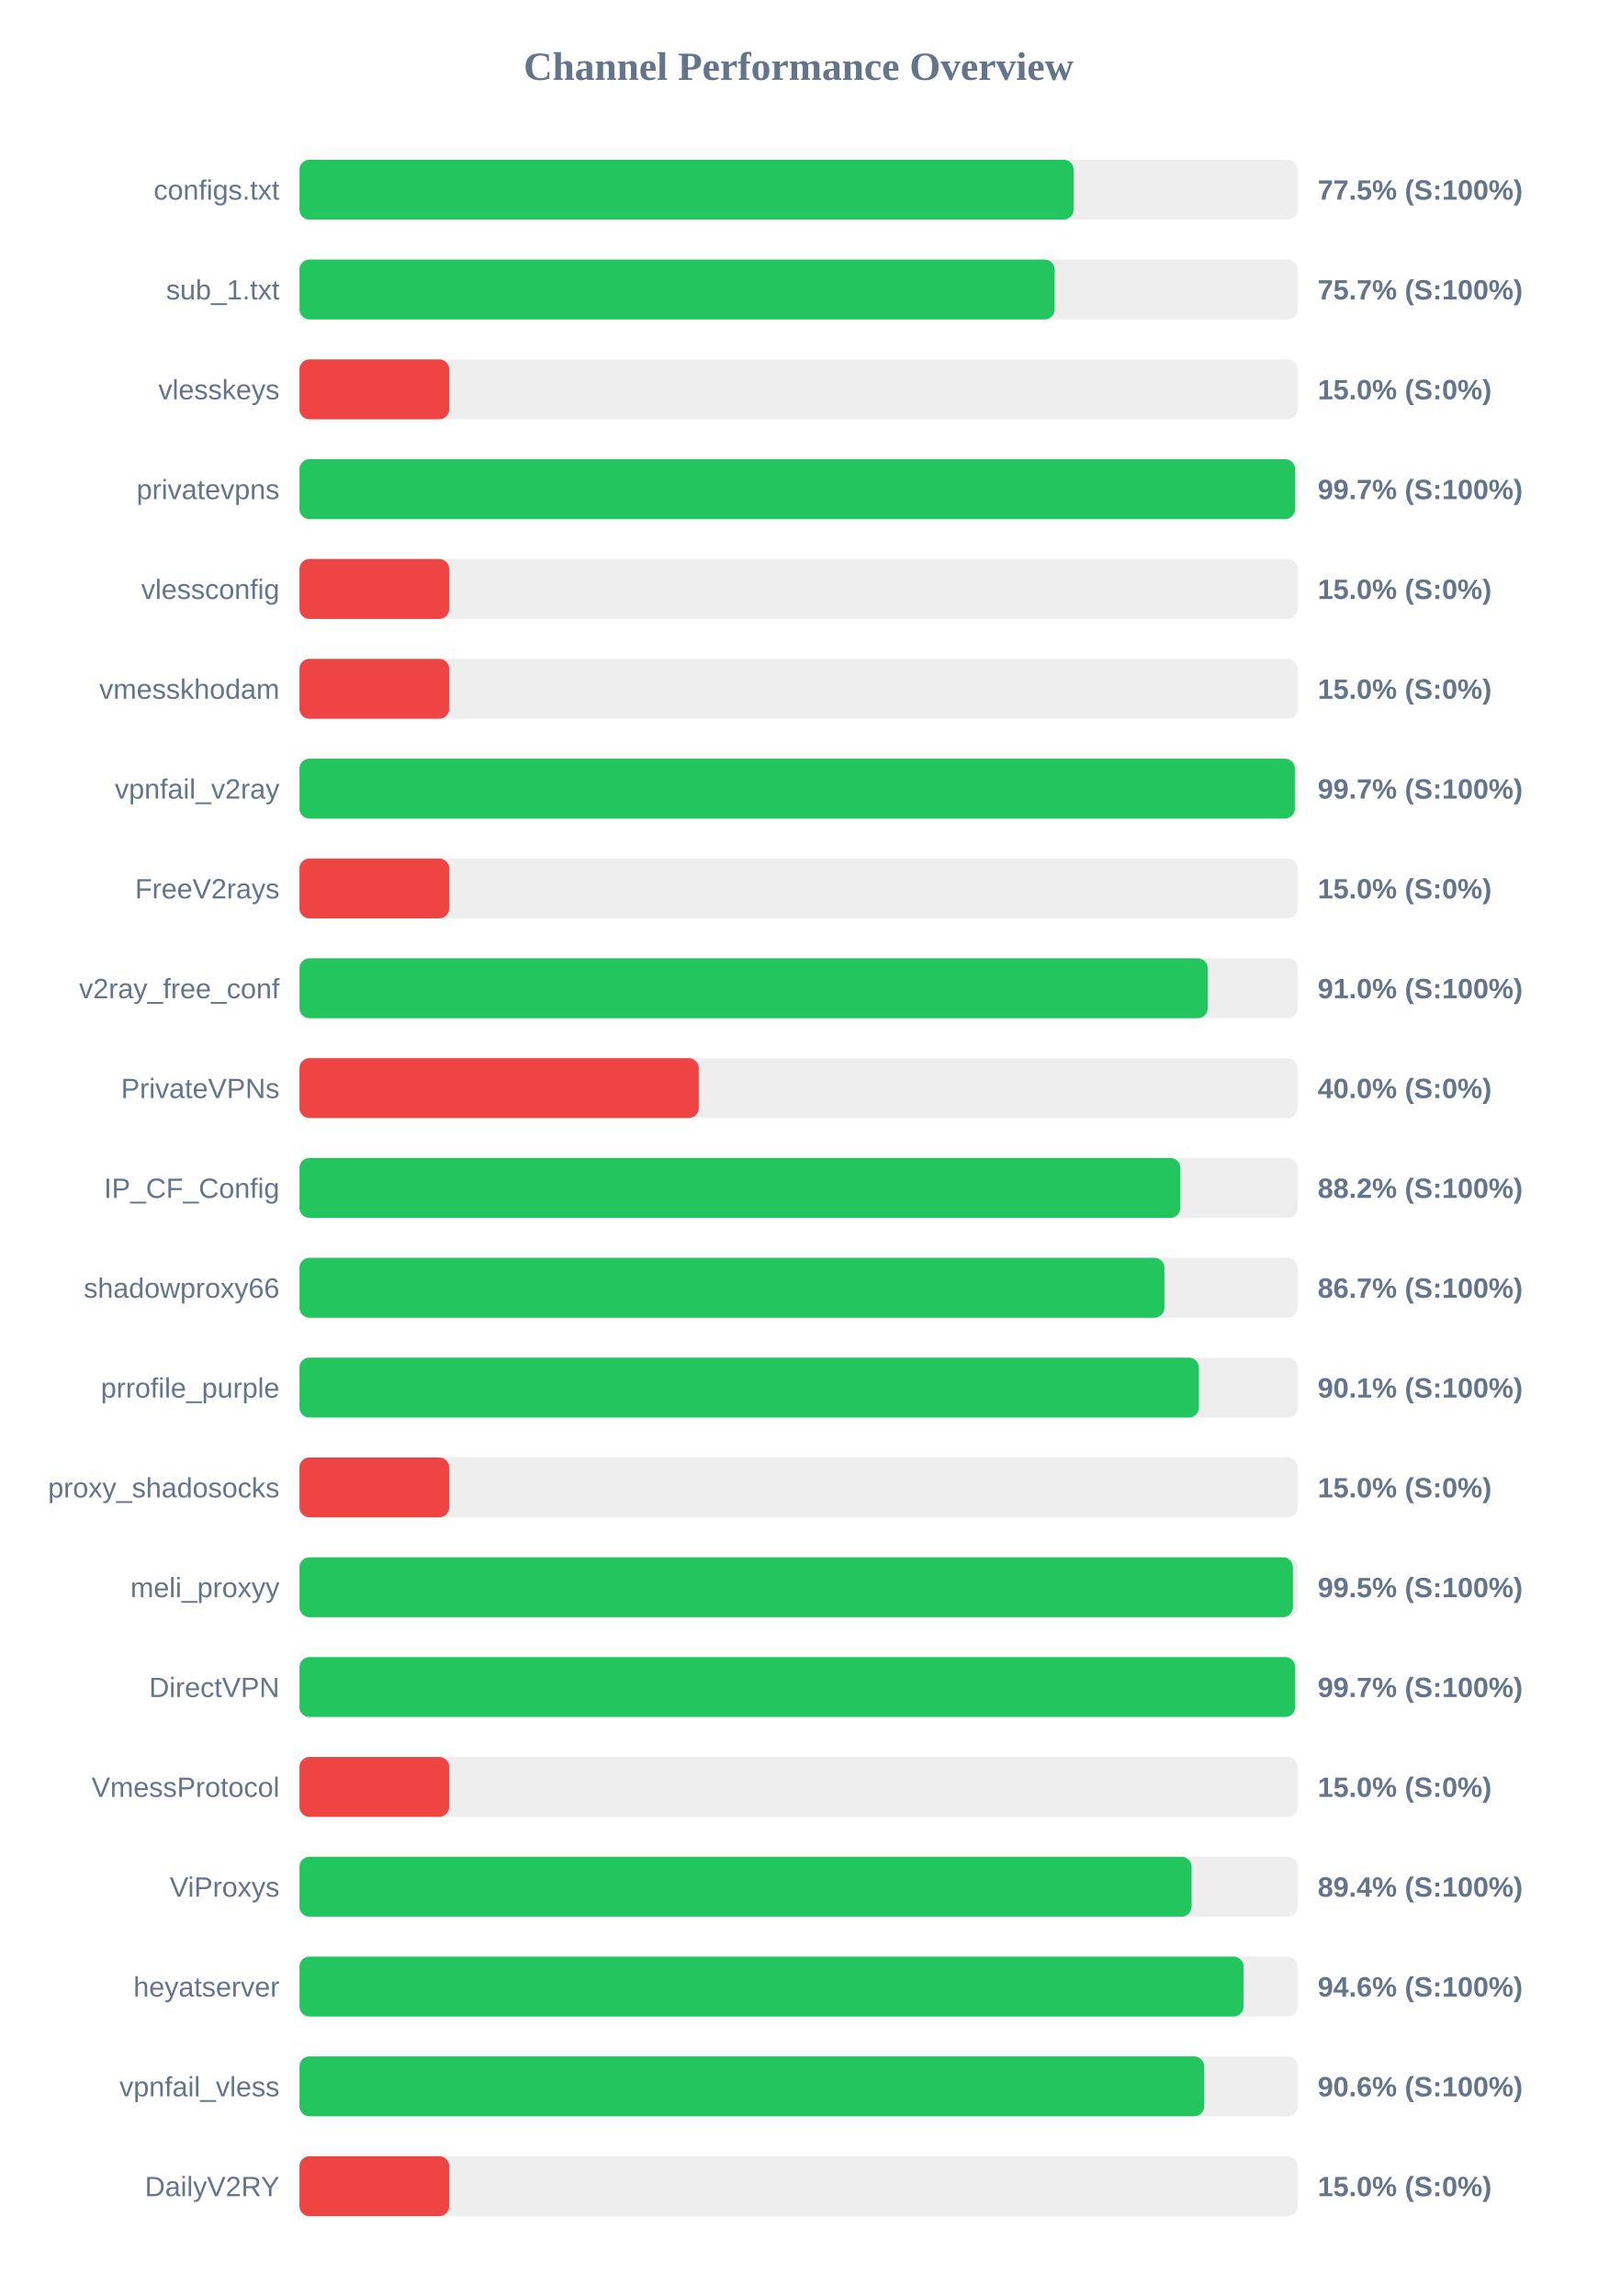
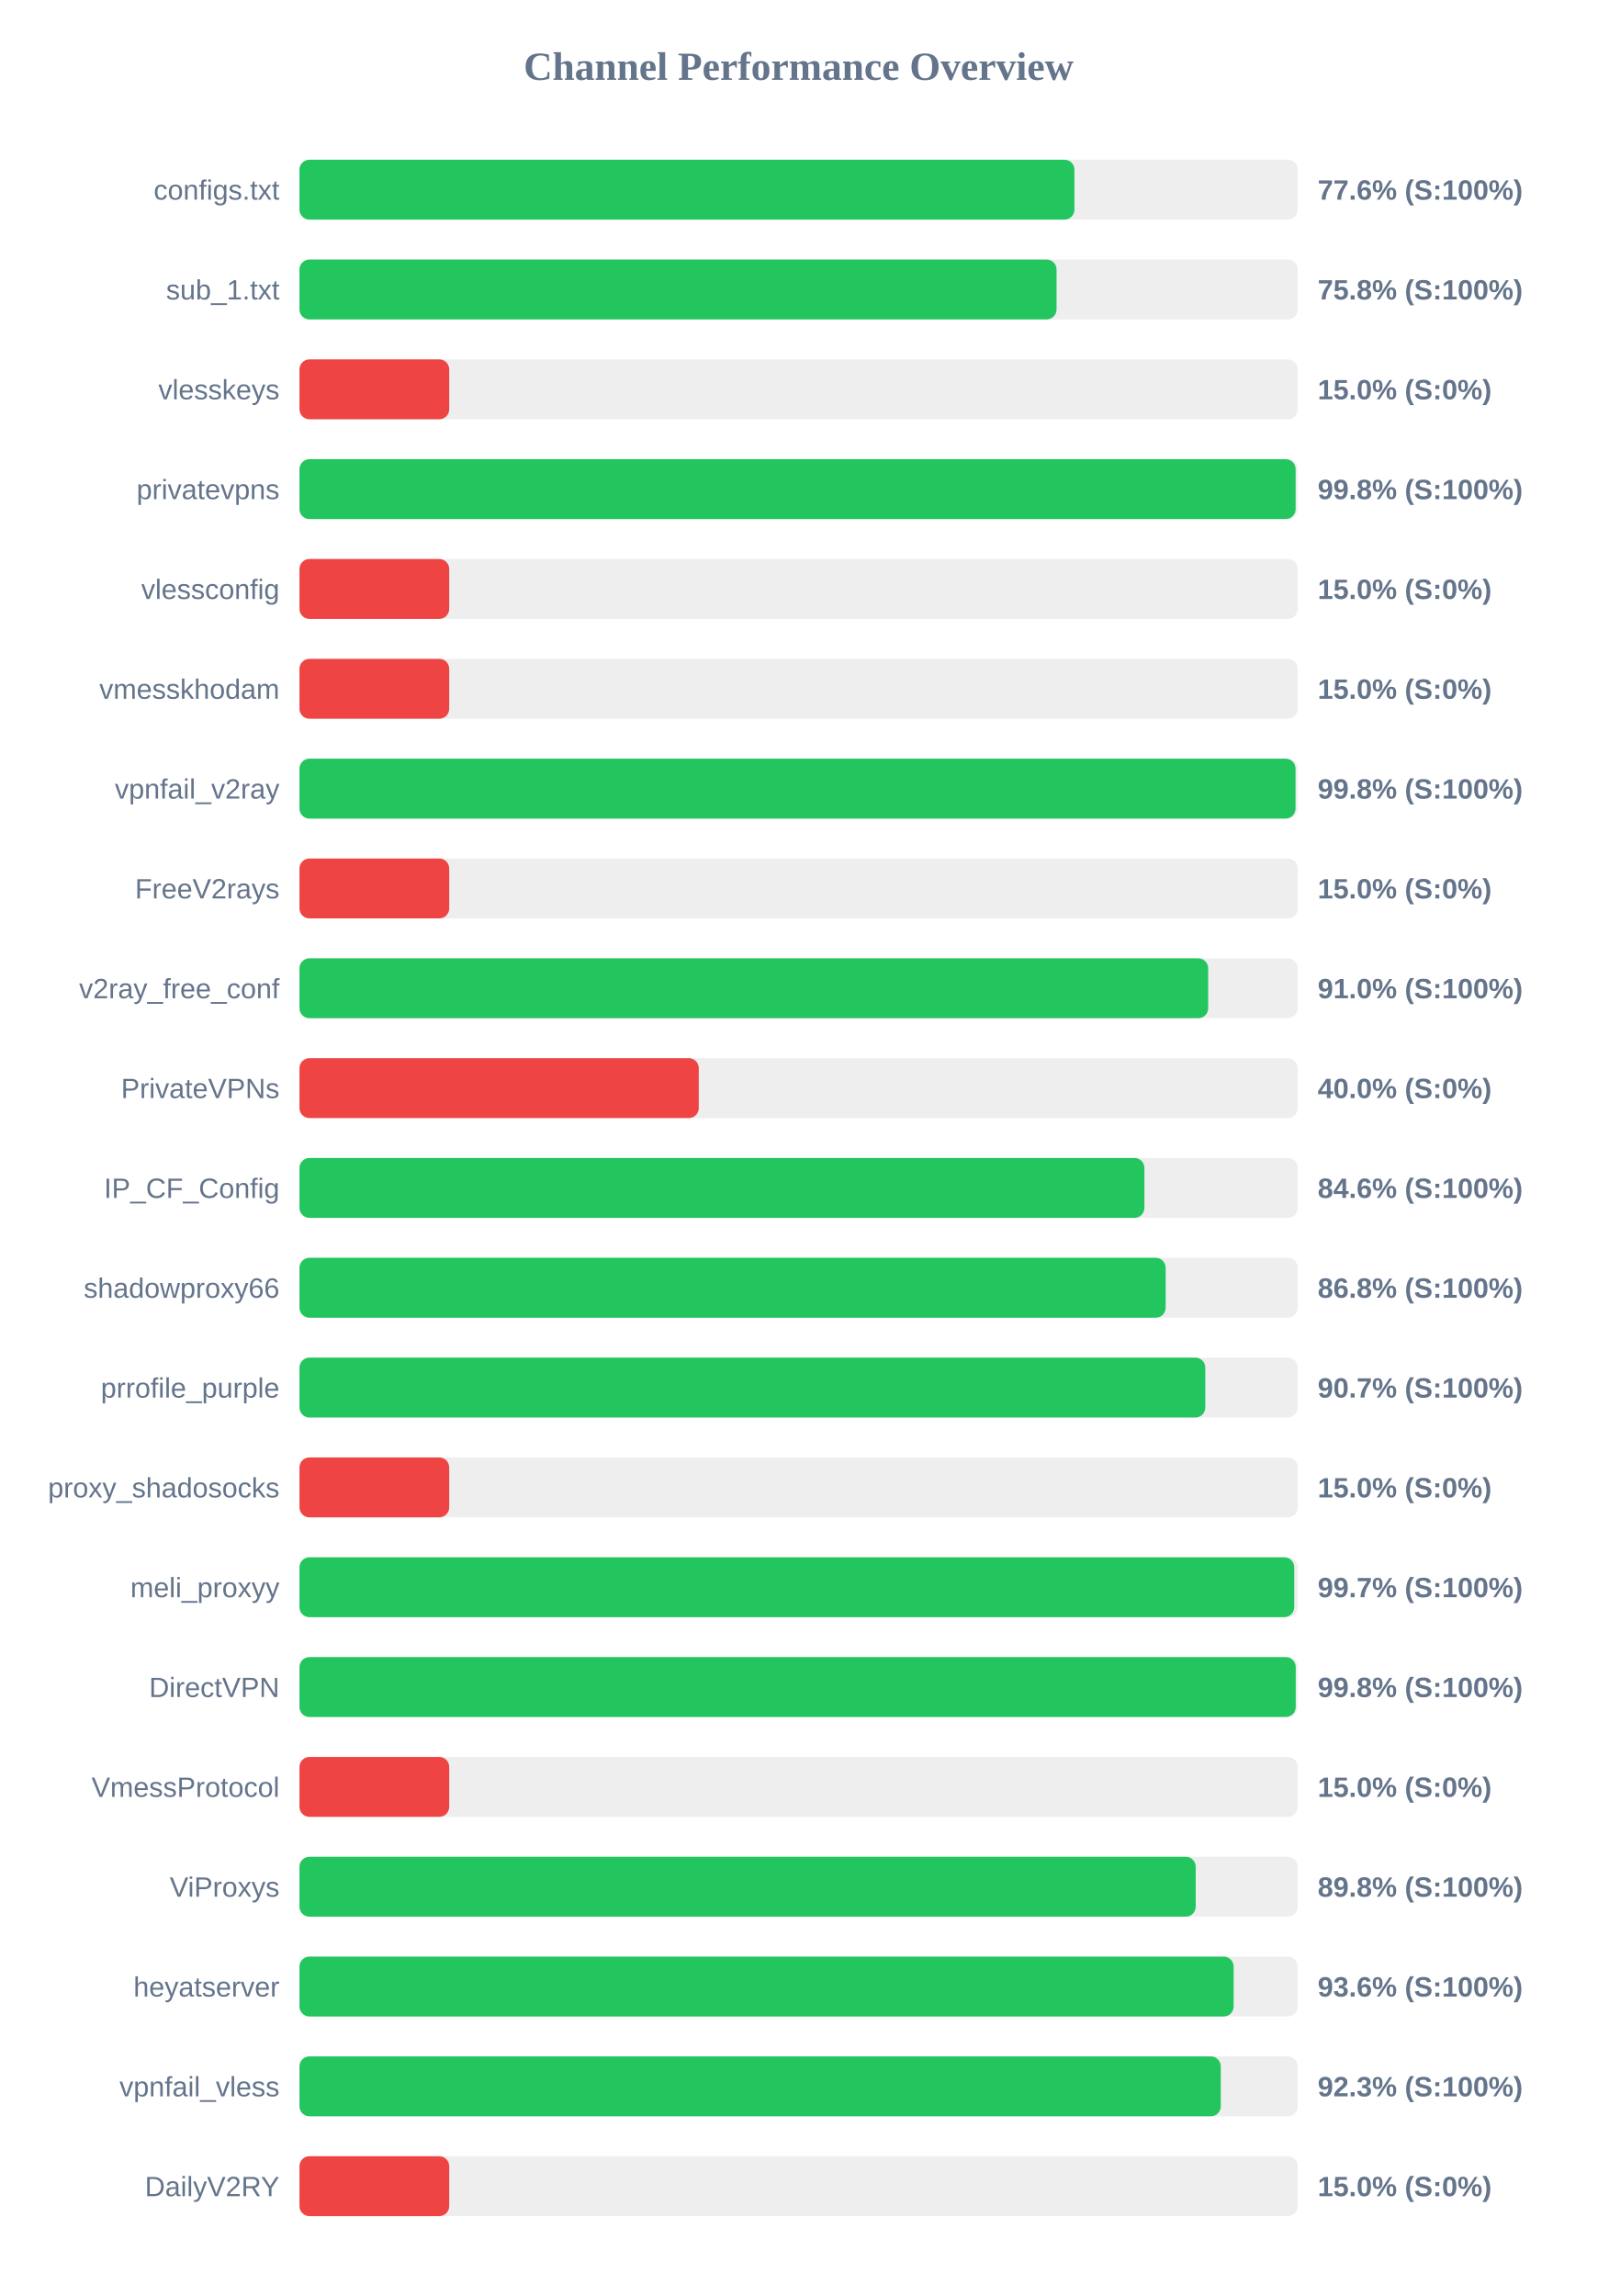
<svg xmlns="http://www.w3.org/2000/svg" width="800" height="1150" version="1.1">
  <style>
        .row { font: 14px Arial; fill: #64748b; }
        .score { font: bold 14px Arial; fill: #64748b; }
    </style>
  <text x="400" y="40" text-anchor="middle" font-size="20px" font-weight="bold" fill="#64748b">Channel Performance Overview</text>
  <rect x="150" y="80" width="500" height="30" fill="#eee" rx="5" />
-   <rect x="150" y="80" width="387.75" height="30" fill="#22c55e" rx="5" />
+   <rect x="150" y="80" width="388.15" height="30" fill="#22c55e" rx="5" />
  <text x="140" y="100" text-anchor="end" class="row">configs.txt</text>
-   <text x="660" y="100" text-anchor="start" class="score">77.5% (S:100%)</text>
+   <text x="660" y="100" text-anchor="start" class="score">77.6% (S:100%)</text>
  <rect x="150" y="130" width="500" height="30" fill="#eee" rx="5" />
-   <rect x="150" y="130" width="378.25" height="30" fill="#22c55e" rx="5" />
+   <rect x="150" y="130" width="379.2" height="30" fill="#22c55e" rx="5" />
  <text x="140" y="150" text-anchor="end" class="row">sub_1.txt</text>
-   <text x="660" y="150" text-anchor="start" class="score">75.7% (S:100%)</text>
+   <text x="660" y="150" text-anchor="start" class="score">75.8% (S:100%)</text>
  <rect x="150" y="180" width="500" height="30" fill="#eee" rx="5" />
  <rect x="150" y="180" width="75.0" height="30" fill="#ef4444" rx="5" />
  <text x="140" y="200" text-anchor="end" class="row">vlesskeys</text>
  <text x="660" y="200" text-anchor="start" class="score">15.0% (S:0%)</text>
  <rect x="150" y="230" width="500" height="30" fill="#eee" rx="5" />
-   <rect x="150" y="230" width="498.65" height="30" fill="#22c55e" rx="5" />
+   <rect x="150" y="230" width="498.95" height="30" fill="#22c55e" rx="5" />
  <text x="140" y="250" text-anchor="end" class="row">privatevpns</text>
-   <text x="660" y="250" text-anchor="start" class="score">99.7% (S:100%)</text>
+   <text x="660" y="250" text-anchor="start" class="score">99.8% (S:100%)</text>
  <rect x="150" y="280" width="500" height="30" fill="#eee" rx="5" />
  <rect x="150" y="280" width="75.0" height="30" fill="#ef4444" rx="5" />
  <text x="140" y="300" text-anchor="end" class="row">vlessconfig</text>
  <text x="660" y="300" text-anchor="start" class="score">15.0% (S:0%)</text>
  <rect x="150" y="330" width="500" height="30" fill="#eee" rx="5" />
  <rect x="150" y="330" width="75.0" height="30" fill="#ef4444" rx="5" />
  <text x="140" y="350" text-anchor="end" class="row">vmesskhodam</text>
  <text x="660" y="350" text-anchor="start" class="score">15.0% (S:0%)</text>
  <rect x="150" y="380" width="500" height="30" fill="#eee" rx="5" />
-   <rect x="150" y="380" width="498.55" height="30" fill="#22c55e" rx="5" />
+   <rect x="150" y="380" width="498.9" height="30" fill="#22c55e" rx="5" />
  <text x="140" y="400" text-anchor="end" class="row">vpnfail_v2ray</text>
-   <text x="660" y="400" text-anchor="start" class="score">99.7% (S:100%)</text>
+   <text x="660" y="400" text-anchor="start" class="score">99.8% (S:100%)</text>
  <rect x="150" y="430" width="500" height="30" fill="#eee" rx="5" />
  <rect x="150" y="430" width="75.0" height="30" fill="#ef4444" rx="5" />
  <text x="140" y="450" text-anchor="end" class="row">FreeV2rays</text>
  <text x="660" y="450" text-anchor="start" class="score">15.0% (S:0%)</text>
  <rect x="150" y="480" width="500" height="30" fill="#eee" rx="5" />
-   <rect x="150" y="480" width="454.9" height="30" fill="#22c55e" rx="5" />
+   <rect x="150" y="480" width="455.15" height="30" fill="#22c55e" rx="5" />
  <text x="140" y="500" text-anchor="end" class="row">v2ray_free_conf</text>
  <text x="660" y="500" text-anchor="start" class="score">91.0% (S:100%)</text>
  <rect x="150" y="530" width="500" height="30" fill="#eee" rx="5" />
  <rect x="150" y="530" width="200.0" height="30" fill="#ef4444" rx="5" />
  <text x="140" y="550" text-anchor="end" class="row">PrivateVPNs</text>
  <text x="660" y="550" text-anchor="start" class="score">40.0% (S:0%)</text>
  <rect x="150" y="580" width="500" height="30" fill="#eee" rx="5" />
-   <rect x="150" y="580" width="441.2" height="30" fill="#22c55e" rx="5" />
+   <rect x="150" y="580" width="423.2" height="30" fill="#22c55e" rx="5" />
  <text x="140" y="600" text-anchor="end" class="row">IP_CF_Config</text>
-   <text x="660" y="600" text-anchor="start" class="score">88.2% (S:100%)</text>
+   <text x="660" y="600" text-anchor="start" class="score">84.6% (S:100%)</text>
  <rect x="150" y="630" width="500" height="30" fill="#eee" rx="5" />
-   <rect x="150" y="630" width="433.25" height="30" fill="#22c55e" rx="5" />
+   <rect x="150" y="630" width="433.85" height="30" fill="#22c55e" rx="5" />
  <text x="140" y="650" text-anchor="end" class="row">shadowproxy66</text>
-   <text x="660" y="650" text-anchor="start" class="score">86.7% (S:100%)</text>
+   <text x="660" y="650" text-anchor="start" class="score">86.8% (S:100%)</text>
  <rect x="150" y="680" width="500" height="30" fill="#eee" rx="5" />
-   <rect x="150" y="680" width="450.5" height="30" fill="#22c55e" rx="5" />
+   <rect x="150" y="680" width="453.7" height="30" fill="#22c55e" rx="5" />
  <text x="140" y="700" text-anchor="end" class="row">prrofile_purple</text>
-   <text x="660" y="700" text-anchor="start" class="score">90.1% (S:100%)</text>
+   <text x="660" y="700" text-anchor="start" class="score">90.7% (S:100%)</text>
  <rect x="150" y="730" width="500" height="30" fill="#eee" rx="5" />
  <rect x="150" y="730" width="75.0" height="30" fill="#ef4444" rx="5" />
  <text x="140" y="750" text-anchor="end" class="row">proxy_shadosocks</text>
  <text x="660" y="750" text-anchor="start" class="score">15.0% (S:0%)</text>
  <rect x="150" y="780" width="500" height="30" fill="#eee" rx="5" />
-   <rect x="150" y="780" width="497.6" height="30" fill="#22c55e" rx="5" />
+   <rect x="150" y="780" width="498.25" height="30" fill="#22c55e" rx="5" />
  <text x="140" y="800" text-anchor="end" class="row">meli_proxyy</text>
-   <text x="660" y="800" text-anchor="start" class="score">99.5% (S:100%)</text>
+   <text x="660" y="800" text-anchor="start" class="score">99.7% (S:100%)</text>
  <rect x="150" y="830" width="500" height="30" fill="#eee" rx="5" />
-   <rect x="150" y="830" width="498.7" height="30" fill="#22c55e" rx="5" />
+   <rect x="150" y="830" width="499.0" height="30" fill="#22c55e" rx="5" />
  <text x="140" y="850" text-anchor="end" class="row">DirectVPN</text>
-   <text x="660" y="850" text-anchor="start" class="score">99.7% (S:100%)</text>
+   <text x="660" y="850" text-anchor="start" class="score">99.8% (S:100%)</text>
  <rect x="150" y="880" width="500" height="30" fill="#eee" rx="5" />
  <rect x="150" y="880" width="75.0" height="30" fill="#ef4444" rx="5" />
  <text x="140" y="900" text-anchor="end" class="row">VmessProtocol</text>
  <text x="660" y="900" text-anchor="start" class="score">15.0% (S:0%)</text>
  <rect x="150" y="930" width="500" height="30" fill="#eee" rx="5" />
-   <rect x="150" y="930" width="446.85" height="30" fill="#22c55e" rx="5" />
+   <rect x="150" y="930" width="448.9" height="30" fill="#22c55e" rx="5" />
  <text x="140" y="950" text-anchor="end" class="row">ViProxys</text>
-   <text x="660" y="950" text-anchor="start" class="score">89.4% (S:100%)</text>
+   <text x="660" y="950" text-anchor="start" class="score">89.8% (S:100%)</text>
  <rect x="150" y="980" width="500" height="30" fill="#eee" rx="5" />
-   <rect x="150" y="980" width="472.85" height="30" fill="#22c55e" rx="5" />
+   <rect x="150" y="980" width="467.9" height="30" fill="#22c55e" rx="5" />
  <text x="140" y="1000" text-anchor="end" class="row">heyatserver</text>
-   <text x="660" y="1000" text-anchor="start" class="score">94.6% (S:100%)</text>
+   <text x="660" y="1000" text-anchor="start" class="score">93.6% (S:100%)</text>
  <rect x="150" y="1030" width="500" height="30" fill="#eee" rx="5" />
-   <rect x="150" y="1030" width="453.15" height="30" fill="#22c55e" rx="5" />
+   <rect x="150" y="1030" width="461.45" height="30" fill="#22c55e" rx="5" />
  <text x="140" y="1050" text-anchor="end" class="row">vpnfail_vless</text>
-   <text x="660" y="1050" text-anchor="start" class="score">90.6% (S:100%)</text>
+   <text x="660" y="1050" text-anchor="start" class="score">92.3% (S:100%)</text>
  <rect x="150" y="1080" width="500" height="30" fill="#eee" rx="5" />
  <rect x="150" y="1080" width="75.0" height="30" fill="#ef4444" rx="5" />
  <text x="140" y="1100" text-anchor="end" class="row">DailyV2RY</text>
  <text x="660" y="1100" text-anchor="start" class="score">15.0% (S:0%)</text>
</svg>
